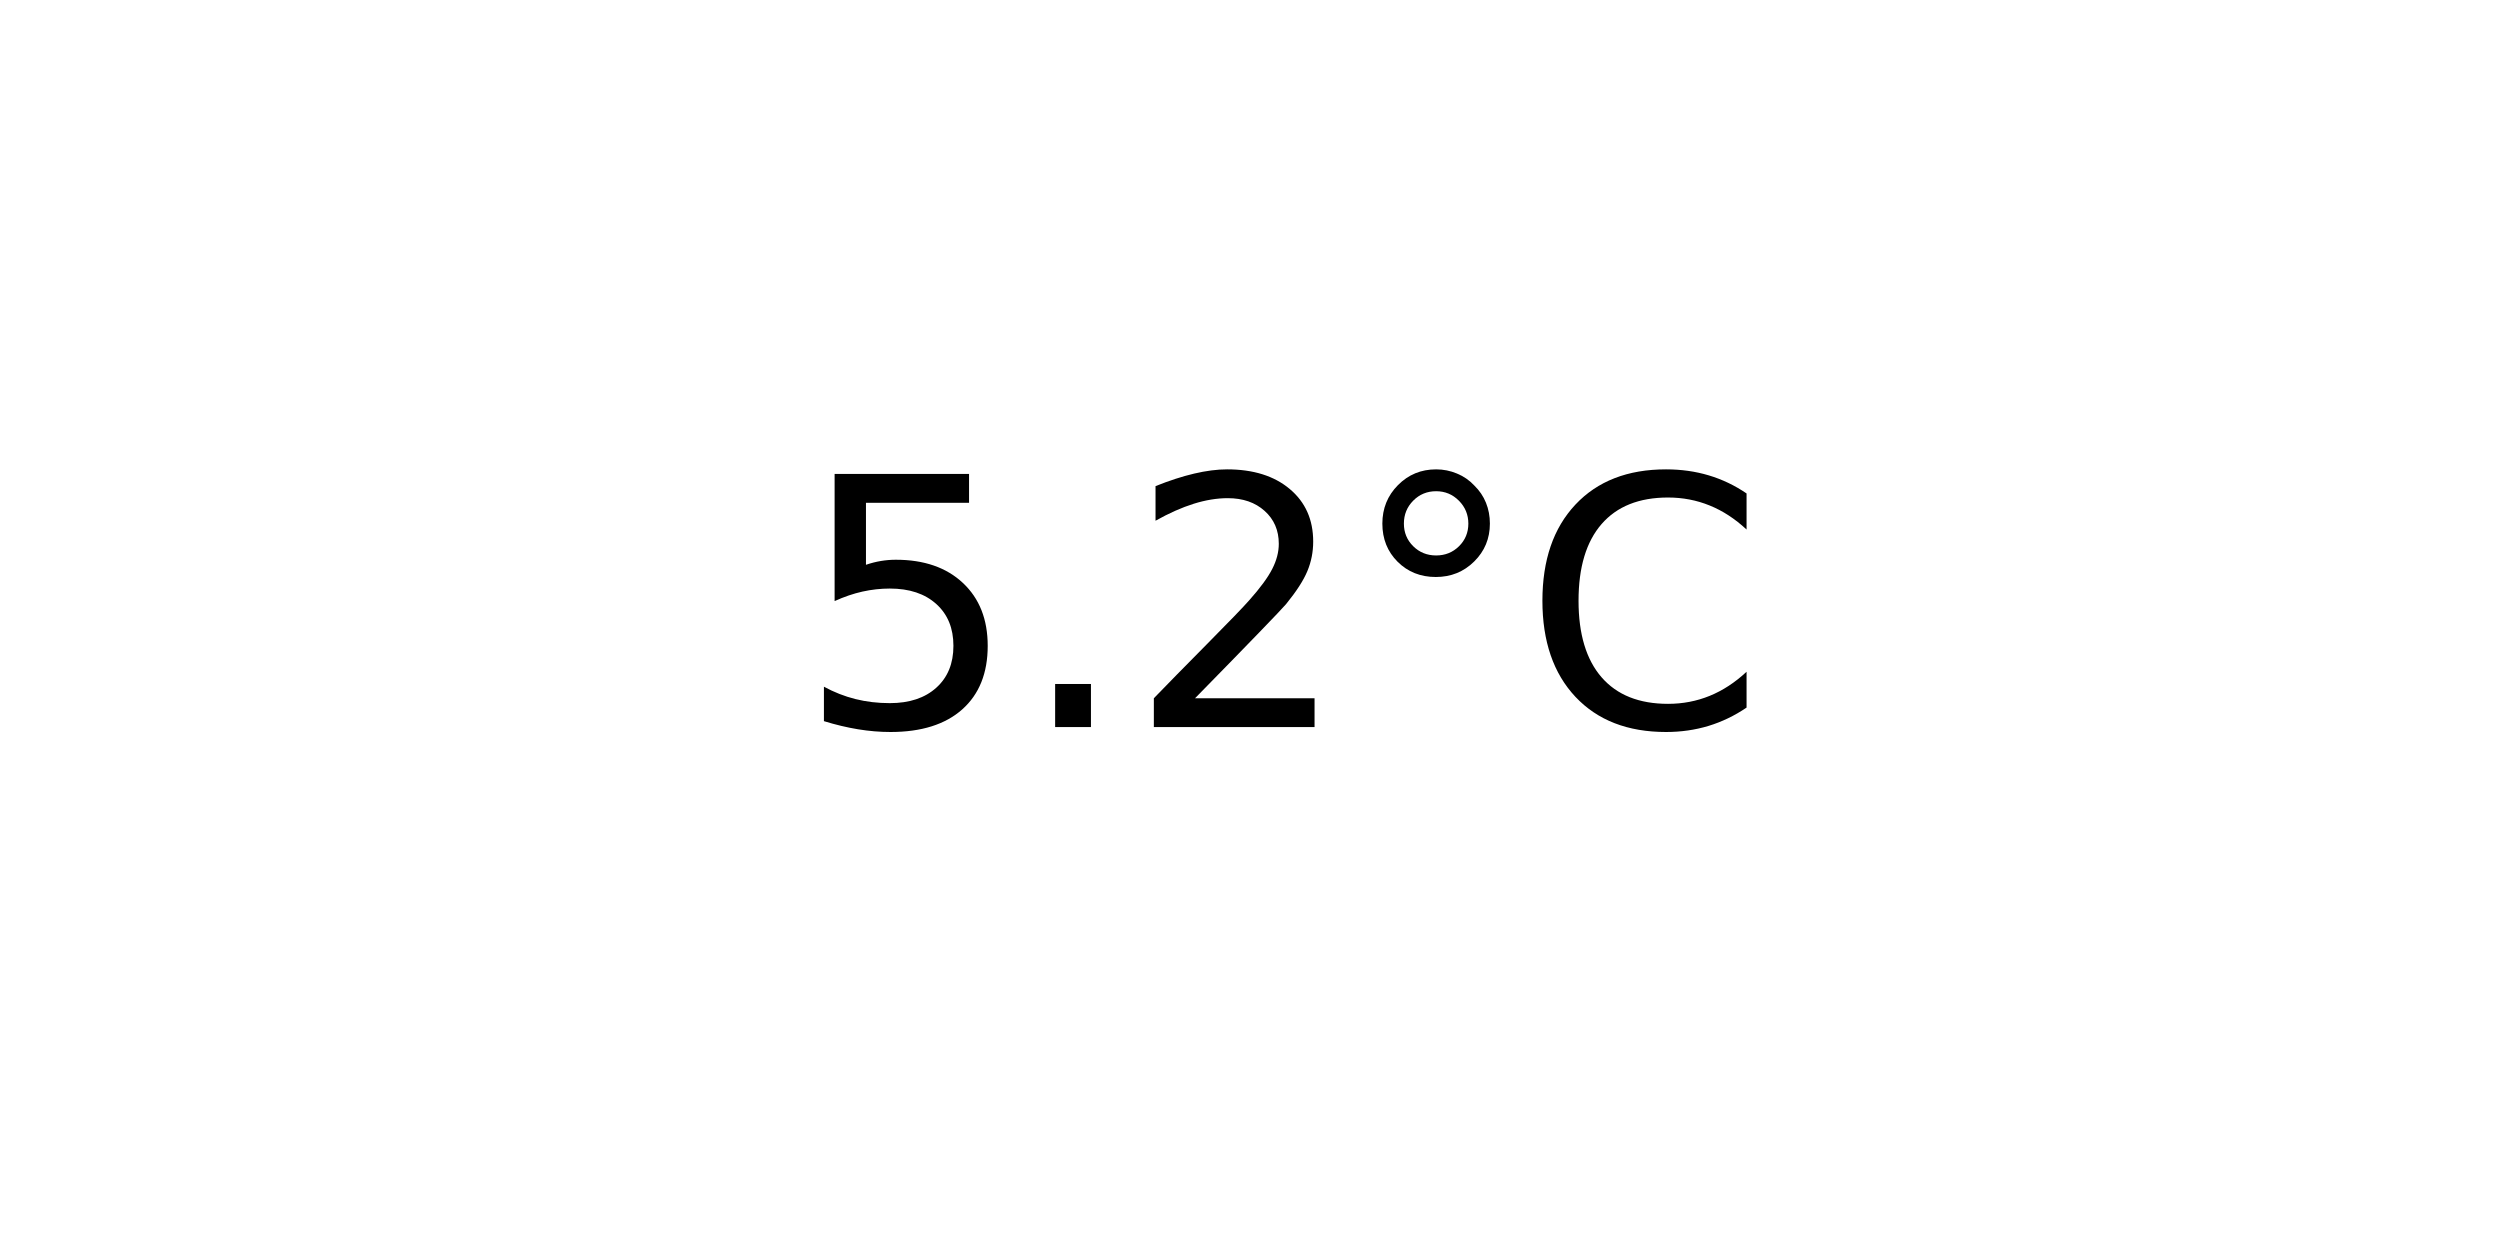
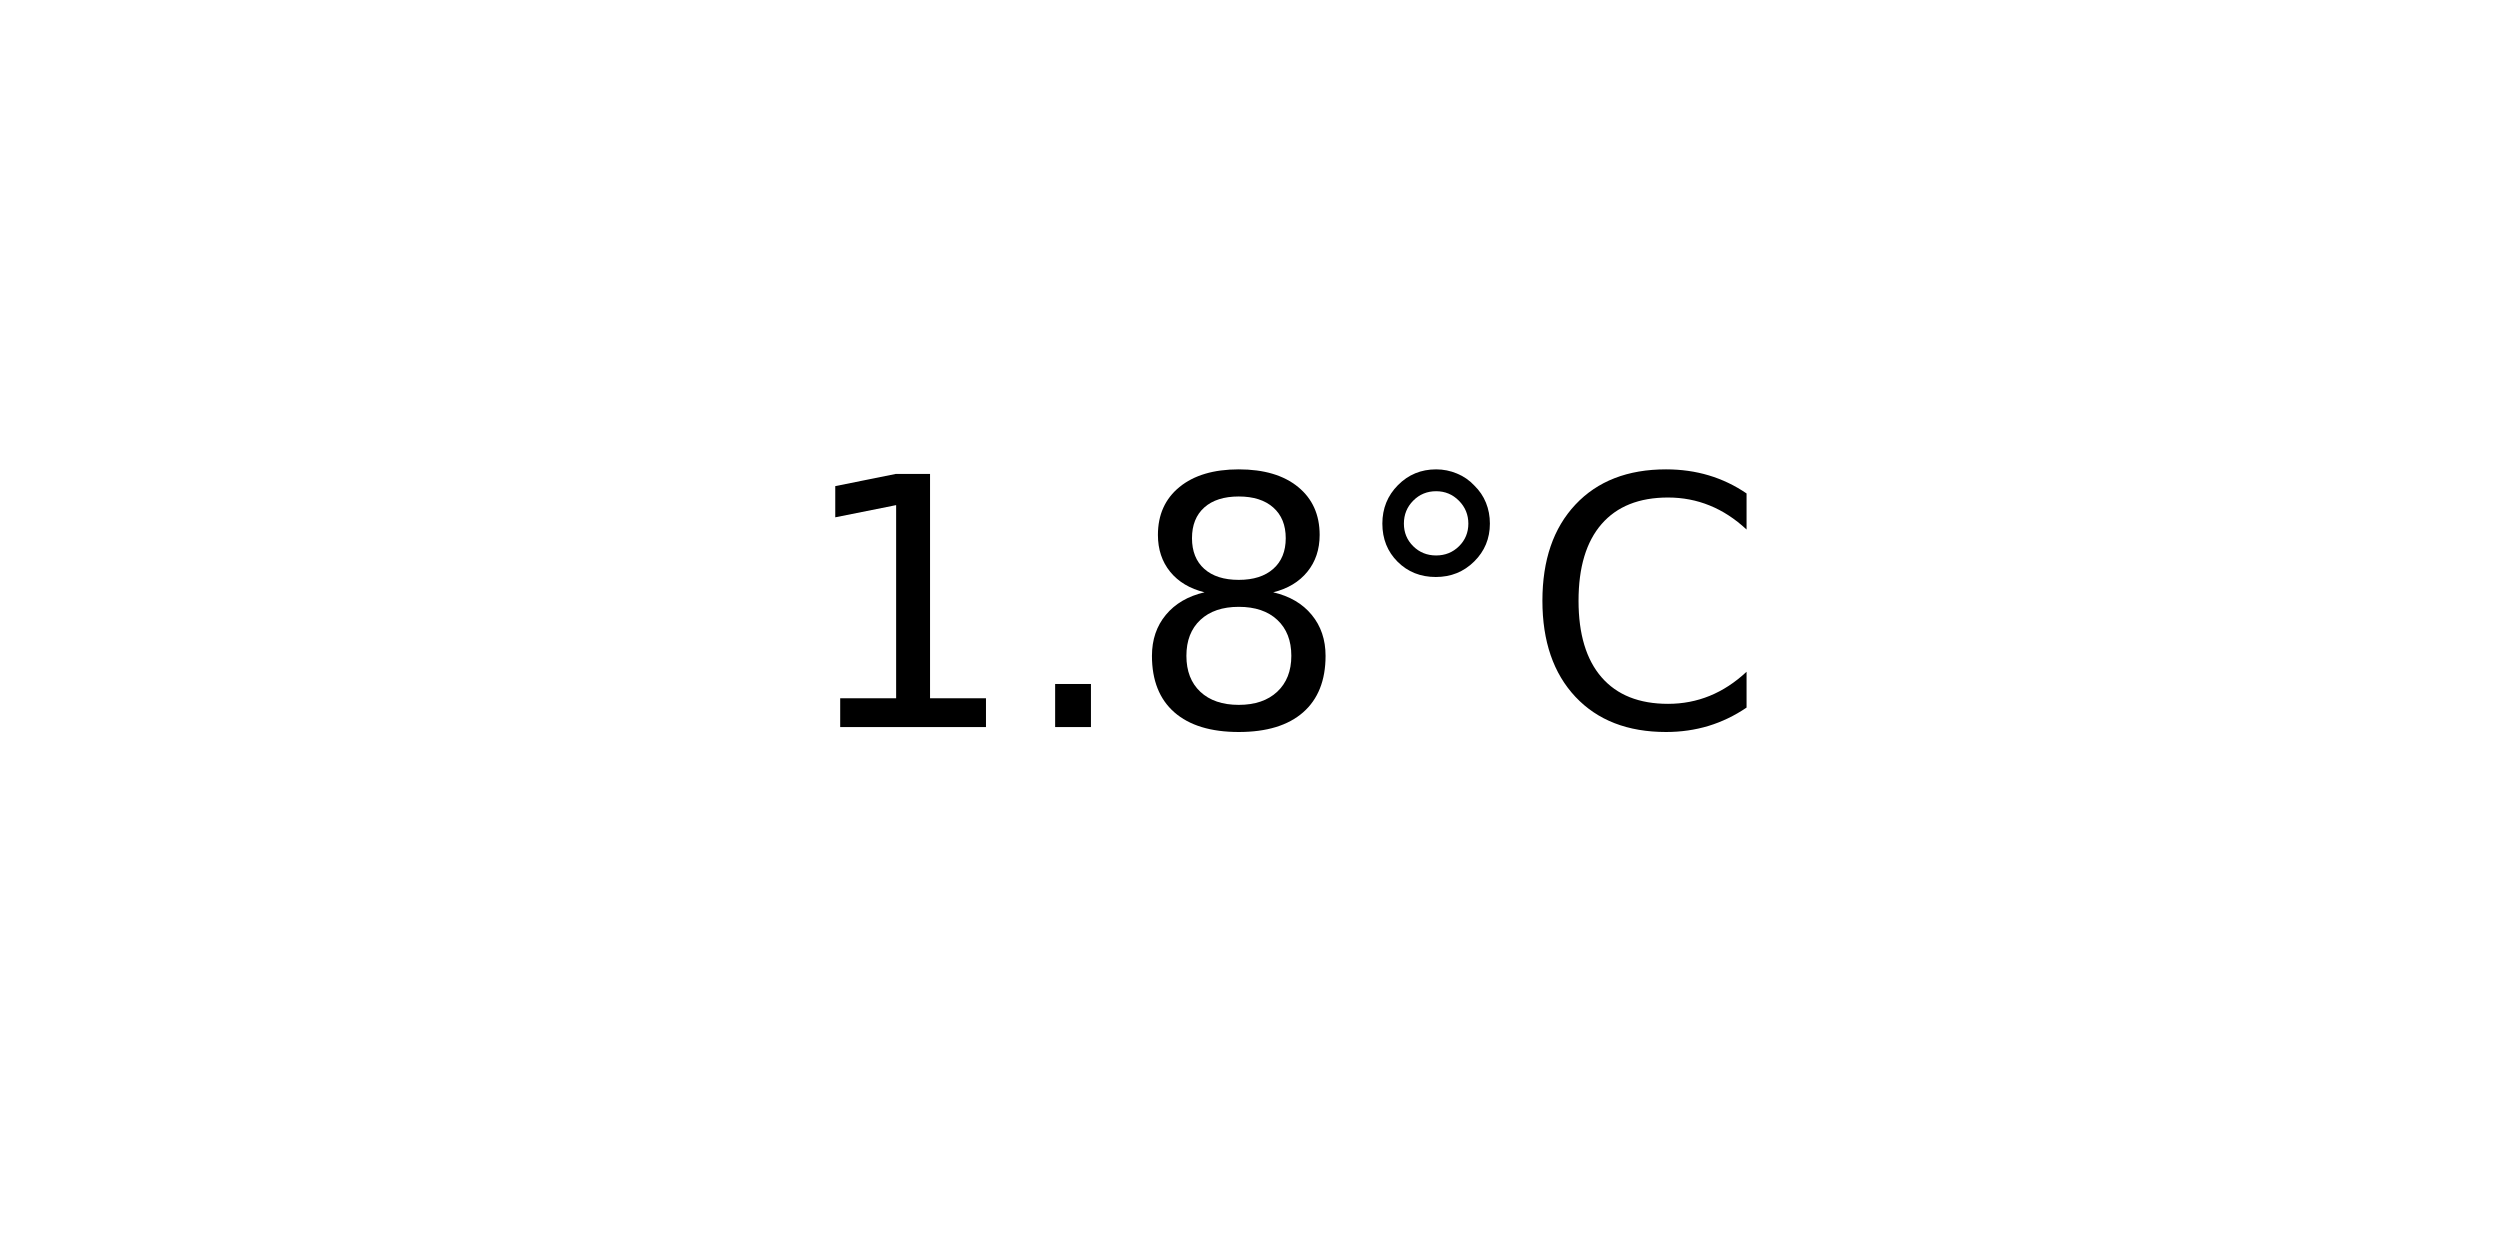
<svg xmlns="http://www.w3.org/2000/svg" xmlns:xlink="http://www.w3.org/1999/xlink" width="72pt" height="36pt" viewBox="0 0 72 36" version="1.1">
  <defs>
    <style type="text/css">*{stroke-linejoin: round; stroke-linecap: butt}</style>
  </defs>
  <g id="figure_1">
    <g id="axes_1">
      <g id="text_1">
        <g transform="translate(22.95703 20.93937) scale(0.1 -0.1)">
          <defs>
-             <path id="DejaVuSans-35" d="M 691 4666  L 3169 4666  L 3169 4134  L 1269 4134  L 1269 2991  Q 1406 3038 1543 3061  Q 1681 3084 1819 3084  Q 2600 3084 3056 2656  Q 3513 2228 3513 1497  Q 3513 744 3044 326  Q 2575 -91 1722 -91  Q 1428 -91 1123 -41  Q 819 9 494 109  L 494 744  Q 775 591 1075 516  Q 1375 441 1709 441  Q 2250 441 2565 725  Q 2881 1009 2881 1497  Q 2881 1984 2565 2268  Q 2250 2553 1709 2553  Q 1456 2553 1204 2497  Q 953 2441 691 2322  L 691 4666  z " transform="scale(0.015625)" />
+             <path id="DejaVuSans-31" d="M 794 531  L 1825 531  L 1825 4091  L 703 3866  L 703 4441  L 1819 4666  L 2450 4666  L 2450 531  L 3481 531  L 3481 0  L 794 0  L 794 531  z " transform="scale(0.015625)" />
            <path id="DejaVuSans-2e" d="M 684 794  L 1344 794  L 1344 0  L 684 0  L 684 794  z " transform="scale(0.015625)" />
-             <path id="DejaVuSans-32" d="M 1228 531  L 3431 531  L 3431 0  L 469 0  L 469 531  Q 828 903 1448 1529  Q 2069 2156 2228 2338  Q 2531 2678 2651 2914  Q 2772 3150 2772 3378  Q 2772 3750 2511 3984  Q 2250 4219 1831 4219  Q 1534 4219 1204 4116  Q 875 4013 500 3803  L 500 4441  Q 881 4594 1212 4672  Q 1544 4750 1819 4750  Q 2544 4750 2975 4387  Q 3406 4025 3406 3419  Q 3406 3131 3298 2873  Q 3191 2616 2906 2266  Q 2828 2175 2409 1742  Q 1991 1309 1228 531  z " transform="scale(0.015625)" />
+             <path id="DejaVuSans-38" d="M 2034 2216  Q 1584 2216 1326 1975  Q 1069 1734 1069 1313  Q 1069 891 1326 650  Q 1584 409 2034 409  Q 2484 409 2743 651  Q 3003 894 3003 1313  Q 3003 1734 2745 1975  Q 2488 2216 2034 2216  z M 1403 2484  Q 997 2584 770 2862  Q 544 3141 544 3541  Q 544 4100 942 4425  Q 1341 4750 2034 4750  Q 2731 4750 3128 4425  Q 3525 4100 3525 3541  Q 3525 3141 3298 2862  Q 3072 2584 2669 2484  Q 3125 2378 3379 2068  Q 3634 1759 3634 1313  Q 3634 634 3220 271  Q 2806 -91 2034 -91  Q 1263 -91 848 271  Q 434 634 434 1313  Q 434 1759 690 2068  Q 947 2378 1403 2484  z M 1172 3481  Q 1172 3119 1398 2916  Q 1625 2713 2034 2713  Q 2441 2713 2670 2916  Q 2900 3119 2900 3481  Q 2900 3844 2670 4047  Q 2441 4250 2034 4250  Q 1625 4250 1398 4047  Q 1172 3844 1172 3481  z " transform="scale(0.015625)" />
            <path id="DejaVuSans-b0" d="M 1600 4347  Q 1350 4347 1178 4173  Q 1006 4000 1006 3750  Q 1006 3503 1178 3333  Q 1350 3163 1600 3163  Q 1850 3163 2022 3333  Q 2194 3503 2194 3750  Q 2194 3997 2020 4172  Q 1847 4347 1600 4347  z M 1600 4750  Q 1800 4750 1984 4673  Q 2169 4597 2303 4453  Q 2447 4313 2519 4134  Q 2591 3956 2591 3750  Q 2591 3338 2302 3052  Q 2013 2766 1594 2766  Q 1172 2766 890 3047  Q 609 3328 609 3750  Q 609 4169 896 4459  Q 1184 4750 1600 4750  z " transform="scale(0.015625)" />
            <path id="DejaVuSans-43" d="M 4122 4306  L 4122 3641  Q 3803 3938 3442 4084  Q 3081 4231 2675 4231  Q 1875 4231 1450 3742  Q 1025 3253 1025 2328  Q 1025 1406 1450 917  Q 1875 428 2675 428  Q 3081 428 3442 575  Q 3803 722 4122 1019  L 4122 359  Q 3791 134 3420 21  Q 3050 -91 2638 -91  Q 1578 -91 968 557  Q 359 1206 359 2328  Q 359 3453 968 4101  Q 1578 4750 2638 4750  Q 3056 4750 3426 4639  Q 3797 4528 4122 4306  z " transform="scale(0.015625)" />
          </defs>
-           <use xlink:href="#DejaVuSans-35" />
+           <use xlink:href="#DejaVuSans-31" />
          <use xlink:href="#DejaVuSans-2e" x="63.623" />
-           <use xlink:href="#DejaVuSans-32" x="95.41" />
+           <use xlink:href="#DejaVuSans-38" x="95.41" />
          <use xlink:href="#DejaVuSans-b0" x="159.033" />
          <use xlink:href="#DejaVuSans-43" x="209.033" />
        </g>
      </g>
    </g>
  </g>
</svg>
